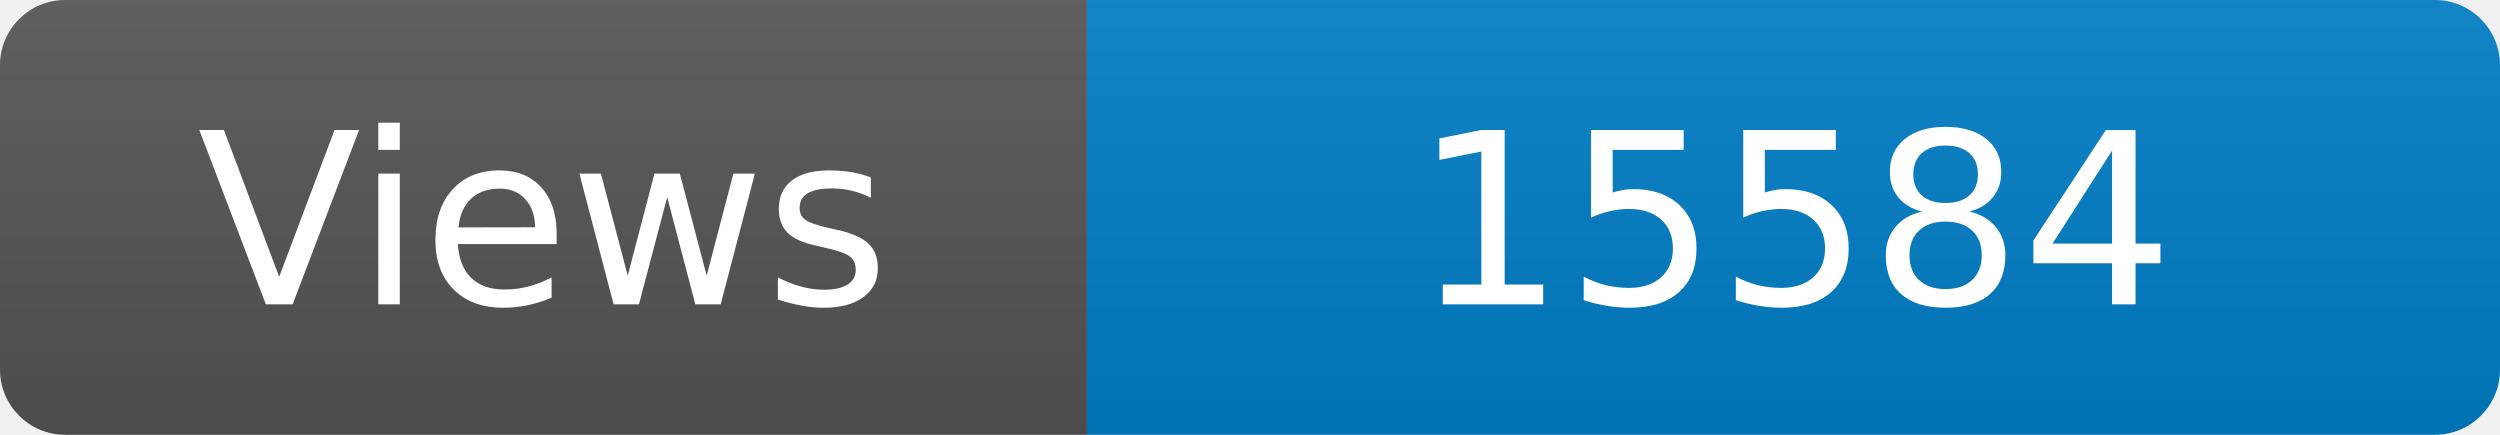
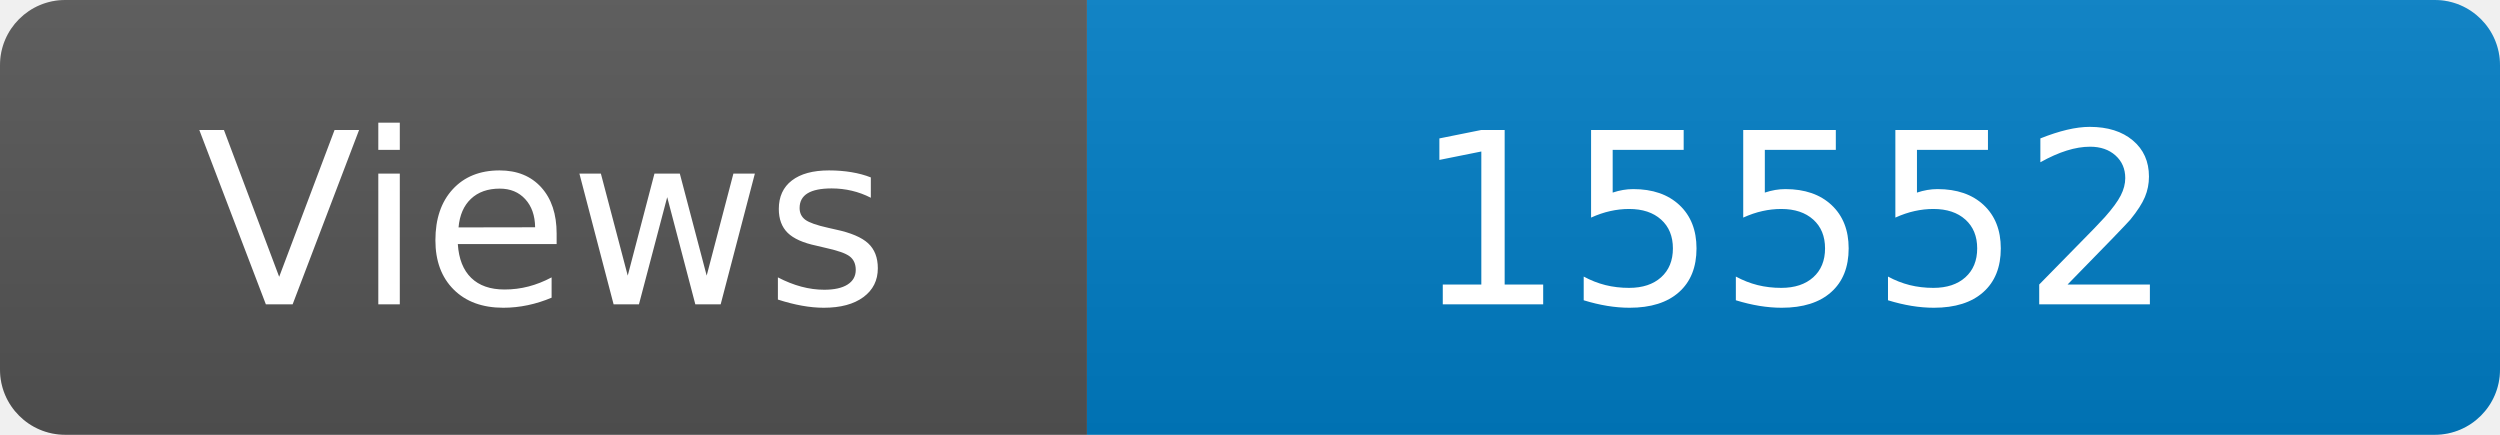
<svg xmlns="http://www.w3.org/2000/svg" width="115" height="20" role="img" aria-label="Maintained?: yes">
  <linearGradient id="s" x2="0" y2="100%">
    <stop offset="0" stop-color="#bbb" stop-opacity=".1" />
    <stop offset="1" stop-opacity=".1" />
  </linearGradient>
  <clipPath id="r">
    <rect width="115" height="20" rx="3" fill="#fff" />
  </clipPath>
  <g clip-path="url(#r)">
    <rect width="50" height="20" fill="#555" />
    <rect x="50" width="160" height="20" fill="#007ec6" />
    <rect width="115" height="20" fill="url(#s)" />
  </g>
  <g fill="#fff" text-anchor="middle" font-family="Verdana,Geneva,DejaVu Sans,sans-serif" font-size="110">
    <text x="250" y="140" transform="scale(.1)" fill="#fff">Views</text>
-     <text x="825" y="140" transform="scale(.1)" fill="#fff">15584</text>
+     <text x="825" y="140" transform="scale(.1)" fill="#fff">15552</text>
  </g>
</svg>
